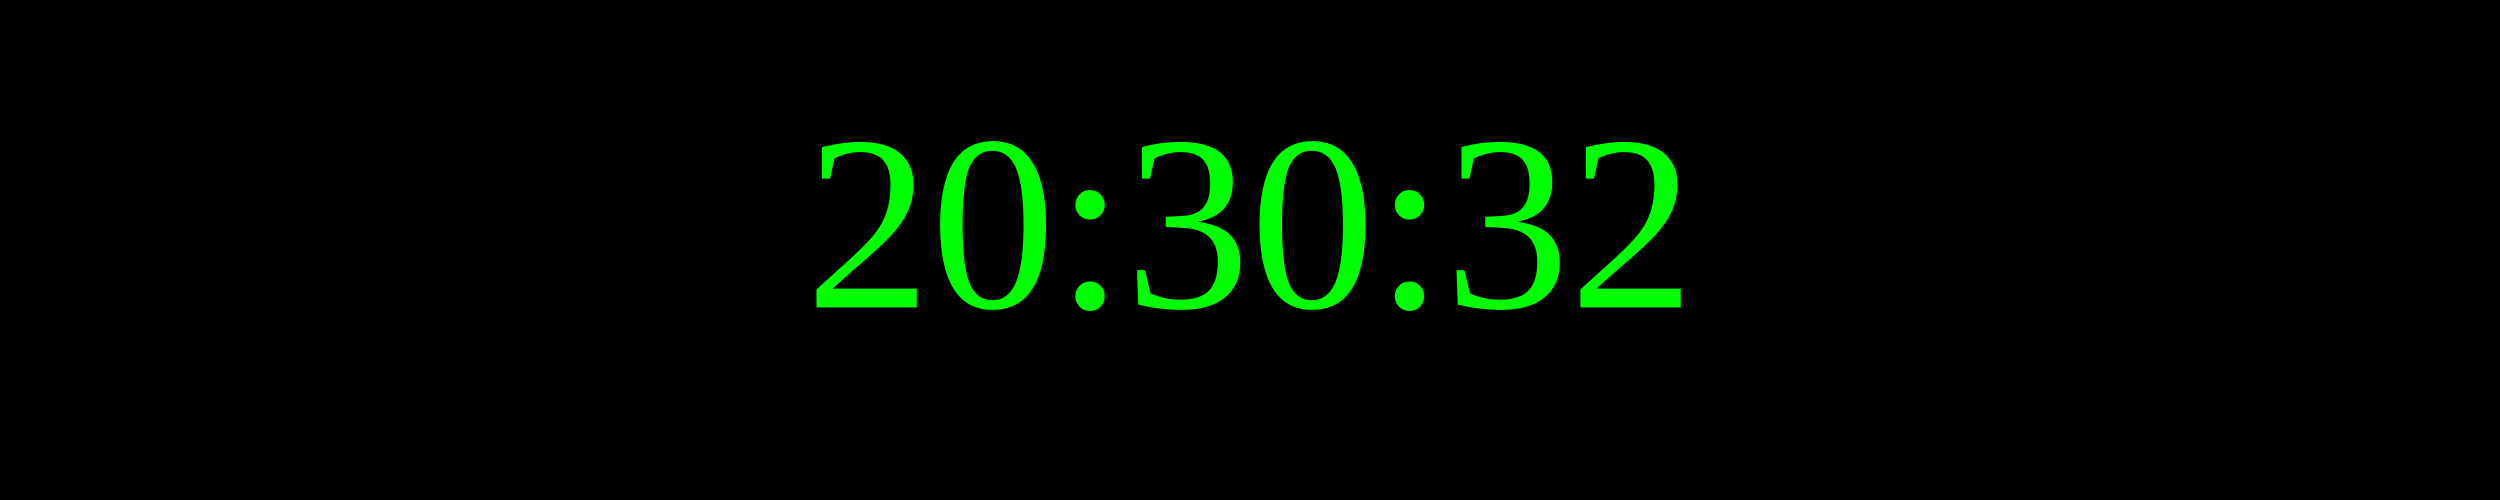
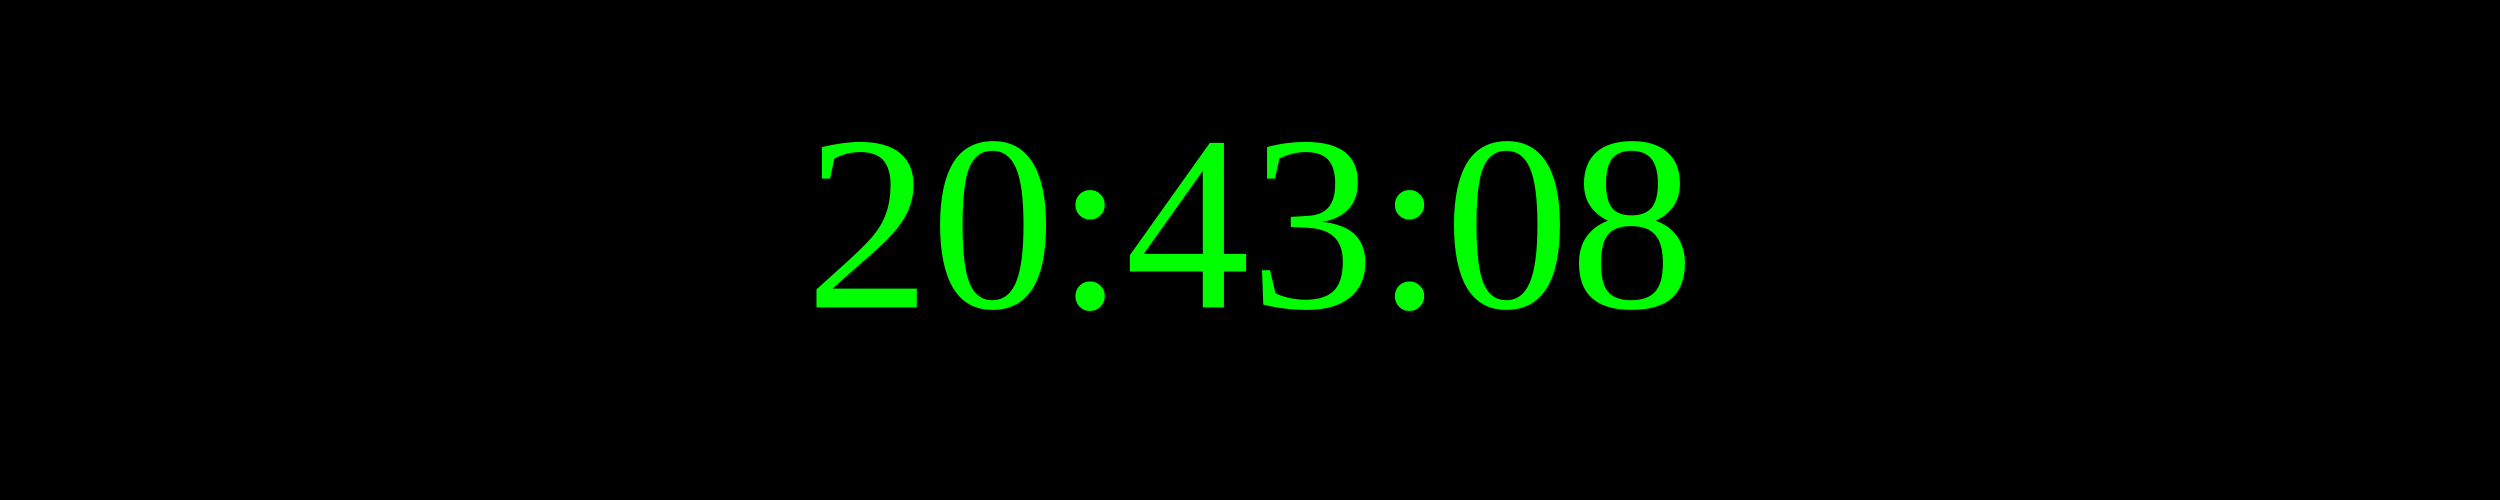
<svg xmlns="http://www.w3.org/2000/svg" width="250" height="50">
  <rect width="100%" height="100%" fill="black" />
  <text x="50%" y="50%" font-size="25" fill="lime" text-anchor="middle" dominant-baseline="middle">
- 20:30:32
+ 20:43:08
</text>
</svg>
